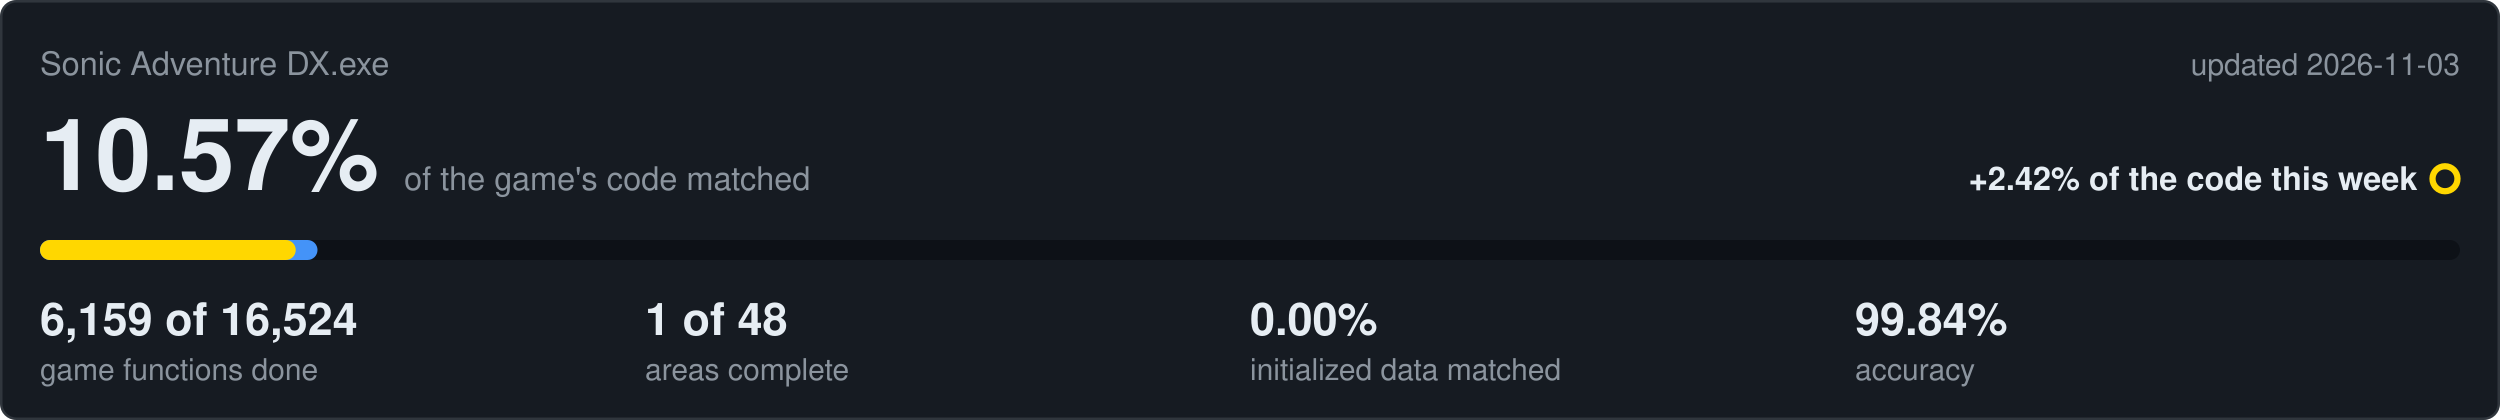
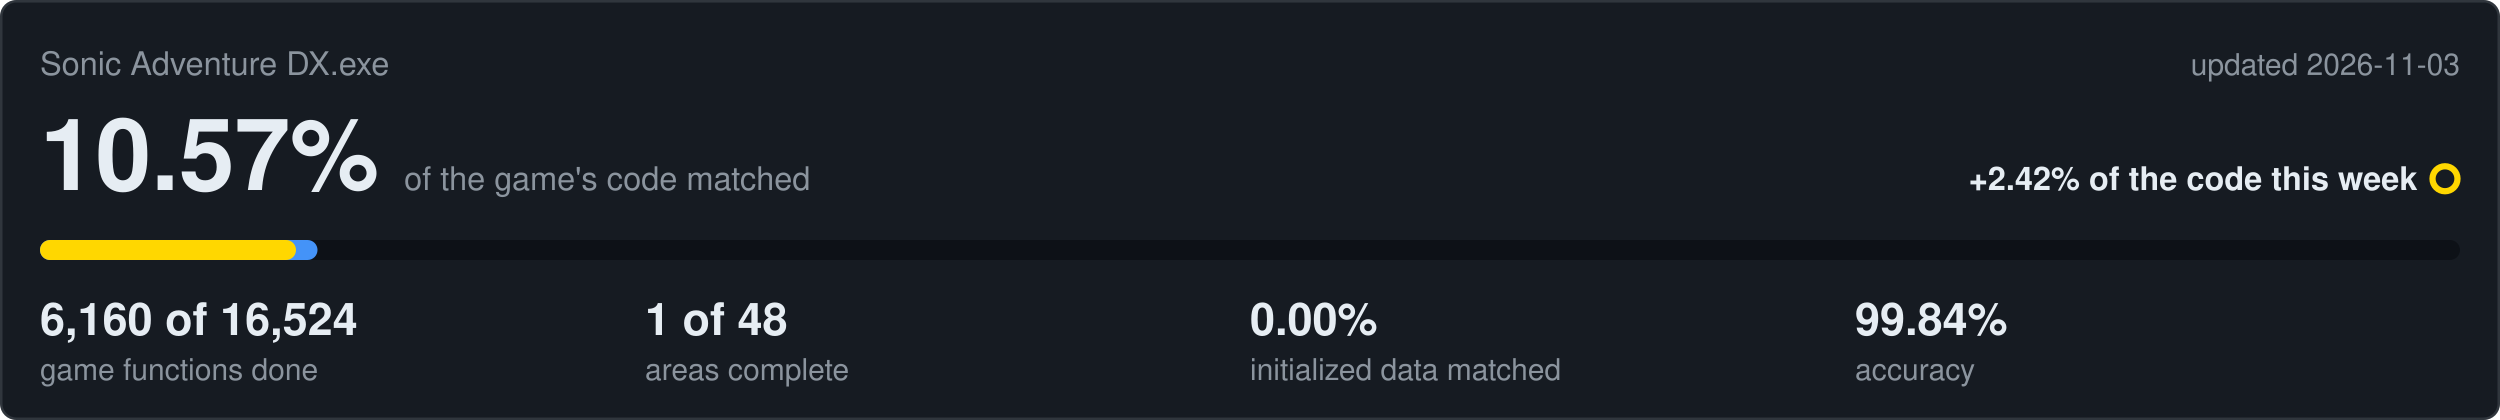
<svg xmlns="http://www.w3.org/2000/svg" viewBox="0 0 1000 168" width="1000" height="168">
  <rect x="0.5" y="0.5" width="999" height="167" rx="6" fill="#161b22" stroke="#30363d" />
  <text x="16" y="30" font-family="Segoe UI,Helvetica,Arial,sans-serif" font-size="13" fill="#8b949e">Sonic Adventure DX.exe</text>
  <text x="984" y="30" text-anchor="end" font-family="Segoe UI,Helvetica,Arial,sans-serif" font-size="12" fill="#8b949e">updated 2026-11-03</text>
  <text x="16" y="76" font-family="Segoe UI,Helvetica,Arial,sans-serif" font-size="40" font-weight="600" fill="#e6edf3">10.57%<tspan dx="10" font-size="13" font-weight="400" fill="#8b949e">of the game's code matched</tspan>
  </text>
  <text x="967" y="76" text-anchor="end" font-family="Segoe UI,Helvetica,Arial,sans-serif" font-size="13" font-weight="600" fill="#e6edf3">+2.42% of the code this week</text>
  <circle cx="978" cy="71.5" r="5" fill="none" stroke="#ffd700" stroke-width="2.5" />
  <rect x="16" y="96" width="968" height="8" rx="4" fill="#0d1117" />
  <rect x="16" y="96" width="111.0" height="8" rx="4" fill="#4493f8" />
-   <rect x="16" y="96" width="102.3" height="8" rx="4" fill="#ffd700" />
-   <text x="16" y="134" font-family="Segoe UI,Helvetica,Arial,sans-serif" font-size="18" font-weight="600" fill="#e6edf3">6,159 of 16,524</text>
+   <rect x="16" y="96" width="102.4" height="8" rx="4" fill="#ffd700" />
+   <text x="16" y="134" font-family="Segoe UI,Helvetica,Arial,sans-serif" font-size="18" font-weight="600" fill="#e6edf3">6,160 of 16,524</text>
  <text x="16" y="152" font-family="Segoe UI,Helvetica,Arial,sans-serif" font-size="12" fill="#8b949e">game functions done</text>
  <text x="258" y="134" font-family="Segoe UI,Helvetica,Arial,sans-serif" font-size="18" font-weight="600" fill="#e6edf3">1 of 48</text>
  <text x="258" y="152" font-family="Segoe UI,Helvetica,Arial,sans-serif" font-size="12" fill="#8b949e">areas complete</text>
  <text x="500" y="134" font-family="Segoe UI,Helvetica,Arial,sans-serif" font-size="18" font-weight="600" fill="#e6edf3">0.00%</text>
  <text x="500" y="152" font-family="Segoe UI,Helvetica,Arial,sans-serif" font-size="12" fill="#8b949e">initialized data matched</text>
  <text x="742" y="134" font-family="Segoe UI,Helvetica,Arial,sans-serif" font-size="18" font-weight="600" fill="#e6edf3">99.84%</text>
  <text x="742" y="152" font-family="Segoe UI,Helvetica,Arial,sans-serif" font-size="12" fill="#8b949e">accuracy</text>
</svg>
